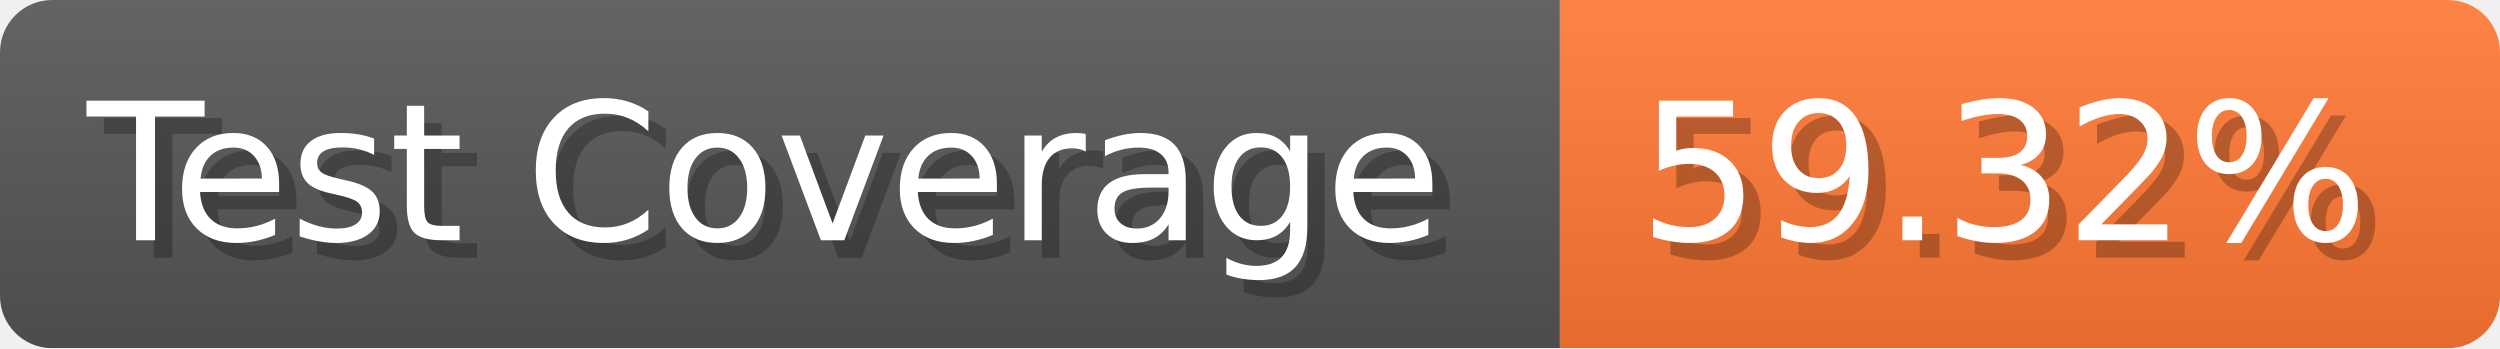
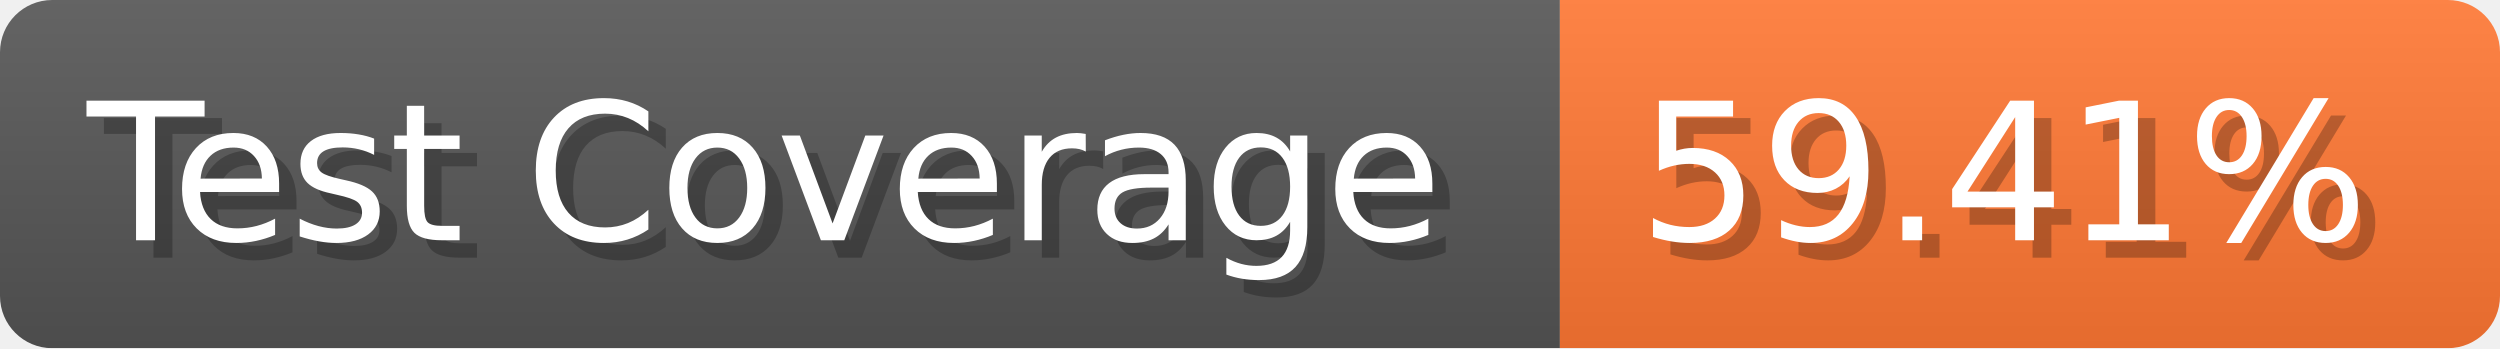
- <svg xmlns="http://www.w3.org/2000/svg" width="143.6" height="20" viewBox="0 0 1436 200" role="img" aria-label="Test Coverage: 59.32%">
+ <svg xmlns="http://www.w3.org/2000/svg" width="143.6" height="20" viewBox="0 0 1436 200" role="img" aria-label="Test Coverage: 59.41%">
  <linearGradient id="a" x2="0" y2="100%">
    <stop offset="0" stop-opacity=".1" stop-color="#EEE" />
    <stop offset="1" stop-opacity=".1" />
  </linearGradient>
  <mask id="m">
    <rect width="1436" height="200" rx="30" fill="#FFF" />
  </mask>
  <g mask="url(#m)">
    <rect width="896" height="200" fill="#555" />
    <rect width="540" height="200" fill="#F73" x="896" />
    <rect width="1436" height="200" fill="url(#a)" />
  </g>
  <g aria-hidden="true" fill="#fff" text-anchor="start" font-family="Verdana,DejaVu Sans,sans-serif" font-size="110">
    <text x="60" y="148" textLength="796" fill="#000" opacity="0.25">Test Coverage</text>
    <text x="50" y="138" textLength="796">Test Coverage</text>
-     <text x="951" y="148" textLength="440" fill="#000" opacity="0.25">59.32%</text>
-     <text x="941" y="138" textLength="440">59.32%</text>
+     <text x="951" y="148" textLength="440" fill="#000" opacity="0.25">59.41%</text>
+     <text x="941" y="138" textLength="440">59.41%</text>
  </g>
</svg>
